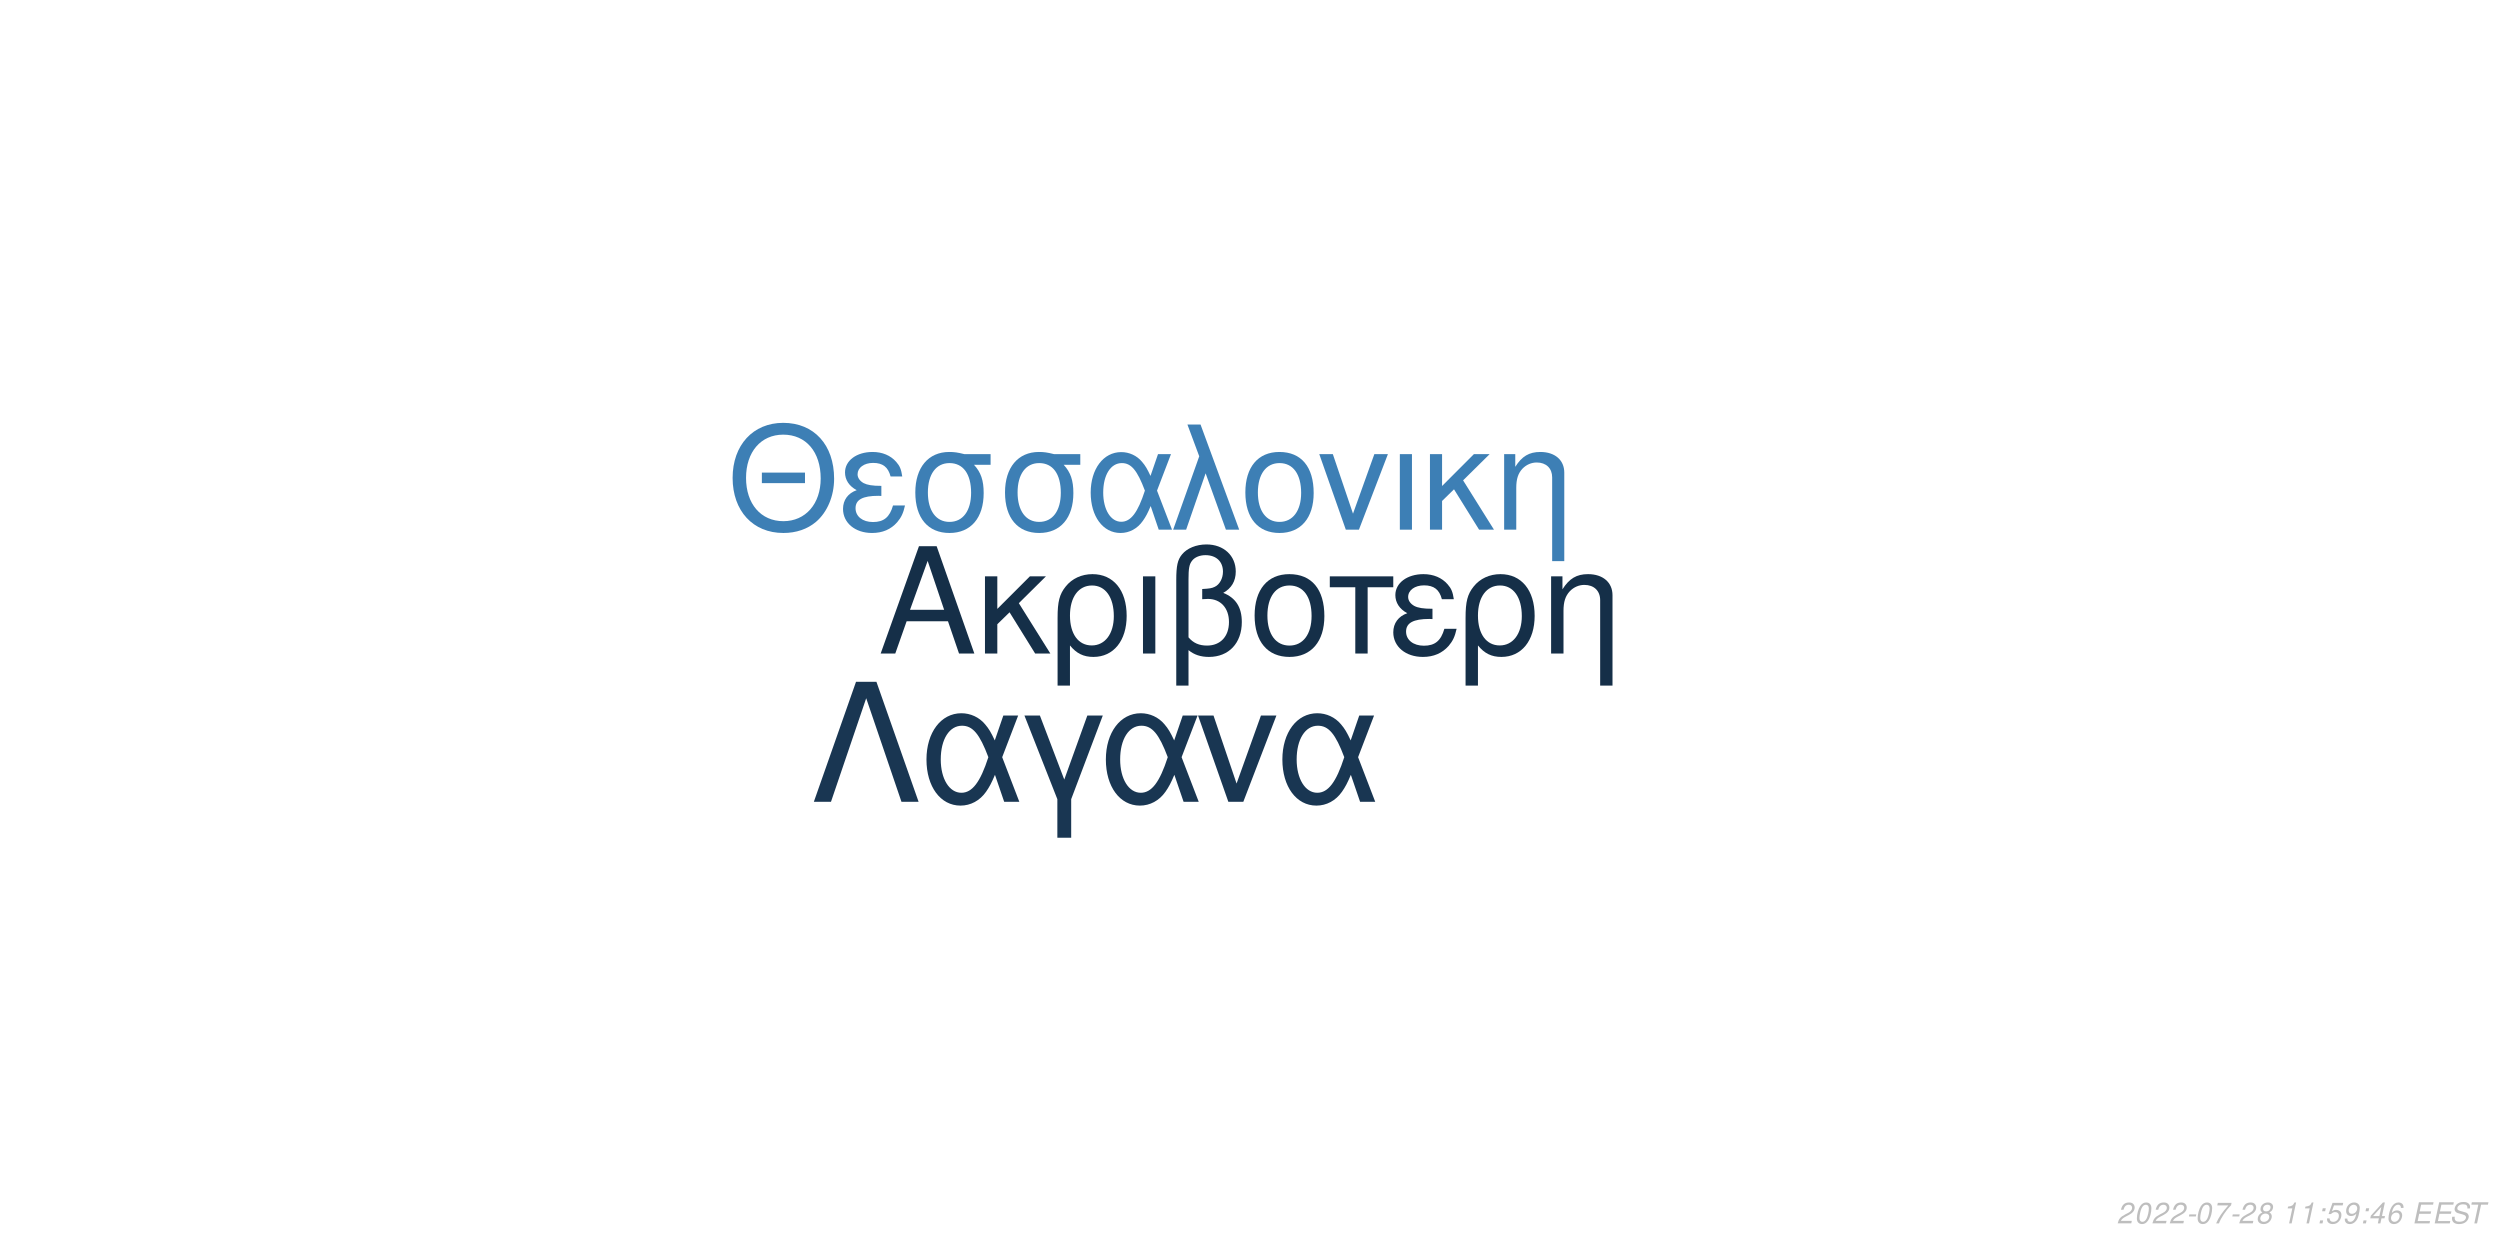
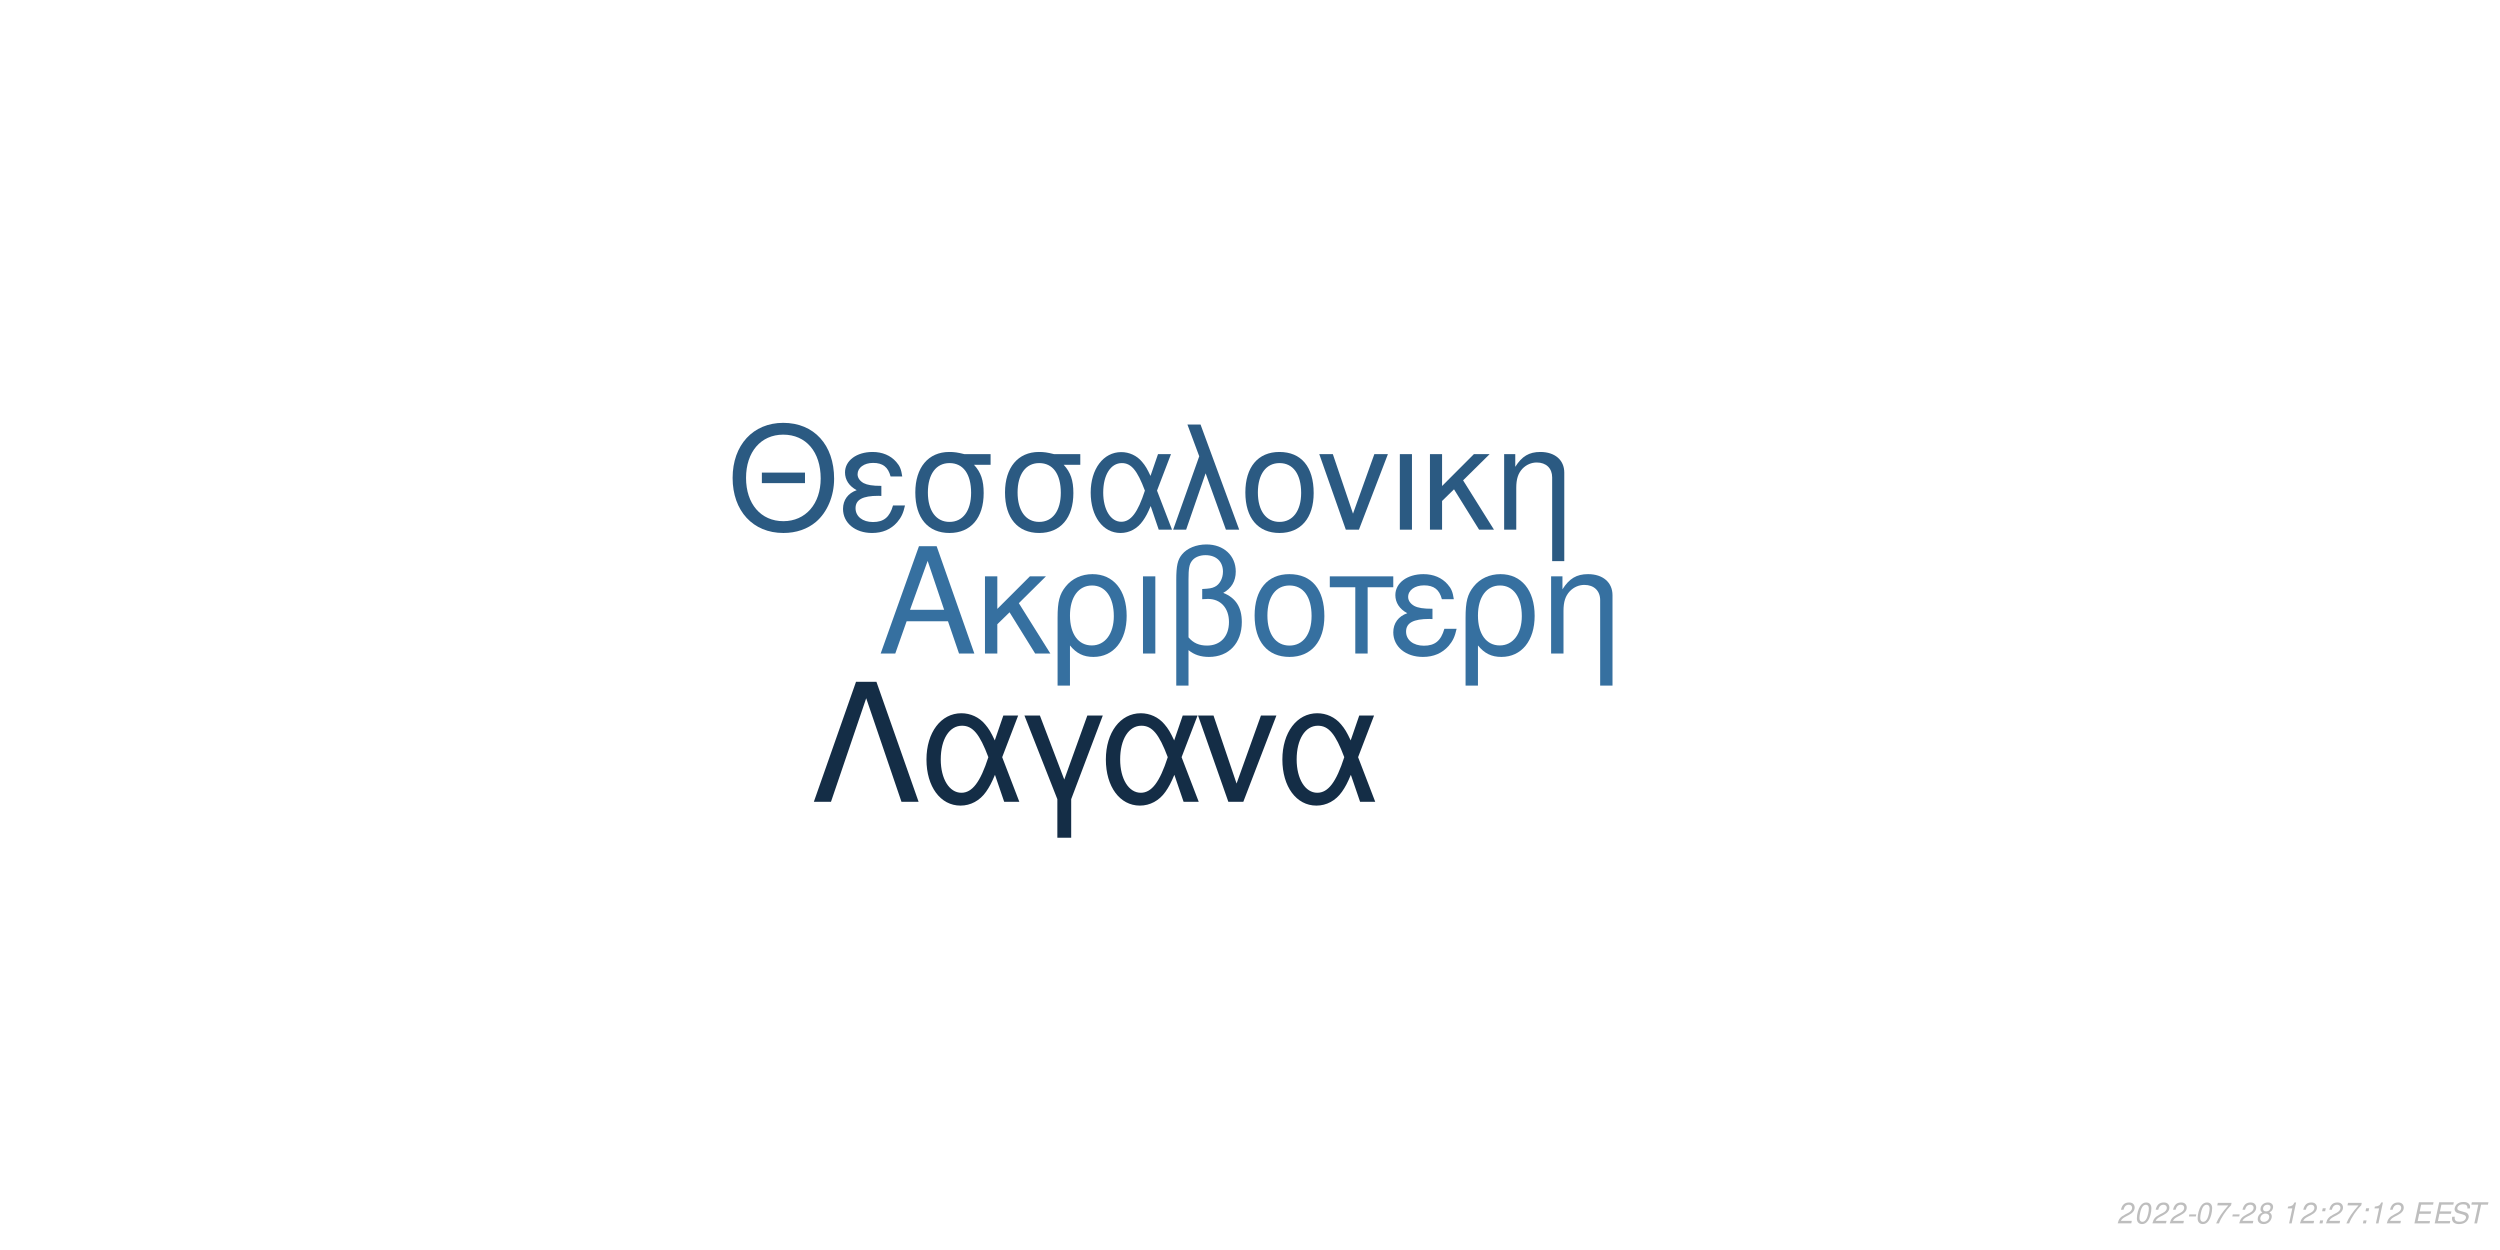
<svg xmlns="http://www.w3.org/2000/svg" xmlns:xlink="http://www.w3.org/1999/xlink" width="864pt" height="432pt" viewBox="0 0 864 432" version="1.1">
  <defs>
    <g>
      <symbol overflow="visible" id="glyph0-0">
        <path style="stroke:none;" d="" />
      </symbol>
      <symbol overflow="visible" id="glyph0-1">
        <path style="stroke:none;" d="M 24.125 -11.141 L 27.938 0 L 33.234 0 L 20.203 -37.094 L 14.094 -37.094 L 0.859 0 L 5.906 0 L 9.828 -11.141 Z M 22.797 -15.109 L 11 -15.109 L 17.094 -32.016 Z M 22.797 -15.109 " />
      </symbol>
      <symbol overflow="visible" id="glyph0-2">
        <path style="stroke:none;" d="M 7.172 -15.422 L 7.172 -26.672 L 2.906 -26.672 L 2.906 0 L 7.172 0 L 7.172 -10.125 L 11.406 -14.25 L 20.25 0 L 25.5 0 L 14.609 -17.406 L 23.969 -26.672 L 18.422 -26.672 Z M 7.172 -15.422 " />
      </symbol>
      <symbol overflow="visible" id="glyph0-3">
        <path style="stroke:none;" d="M 3 11.094 L 7.281 11.094 L 7.281 -2.797 C 9.516 -0.047 11.953 1.172 15.375 1.172 C 22.344 1.172 26.875 -4.422 26.875 -13.031 C 26.875 -21.891 22.297 -27.438 15.062 -27.438 C 11.297 -27.438 7.984 -25.906 5.797 -23.156 C 3.672 -20.516 3 -17.969 3 -12.359 Z M 14.906 -23.516 C 19.547 -23.516 22.438 -19.438 22.438 -12.922 C 22.438 -6.812 19.391 -2.797 14.812 -2.797 C 10.172 -2.797 7.281 -6.766 7.281 -13.125 C 7.281 -19.484 10.234 -23.516 14.906 -23.516 Z M 14.906 -23.516 " />
      </symbol>
      <symbol overflow="visible" id="glyph0-4">
        <path style="stroke:none;" d="M 3.516 0 L 7.781 0 L 7.781 -26.672 L 3.516 -26.672 Z M 3.516 0 " />
      </symbol>
      <symbol overflow="visible" id="glyph0-5">
        <path style="stroke:none;" d="M 4.016 11.094 L 8.25 11.094 L 8.25 -1.172 C 10.172 0.406 12.422 1.172 15.312 1.172 C 22.188 1.172 26.672 -3.609 26.672 -10.891 C 26.672 -15.984 24.578 -19.234 20.25 -20.969 C 23.109 -22.547 24.578 -25.031 24.578 -28.344 C 24.578 -33.844 20.406 -37.703 14.453 -37.703 C 10.938 -37.703 7.734 -36.391 6 -34.25 C 4.484 -32.422 4.016 -30.328 4.016 -25.391 Z M 8.25 -25.656 C 8.25 -29.359 8.5 -30.844 9.469 -32.062 C 10.375 -33.281 12.156 -34 14.094 -34 C 17.812 -34 20.156 -31.812 20.156 -28.297 C 20.156 -25.953 18.984 -23.812 17.297 -23.047 C 16.281 -22.547 15.469 -22.438 12.984 -22.297 L 12.984 -18.781 C 13.734 -18.828 14.344 -18.875 14.969 -18.875 C 19.344 -18.875 22.234 -15.719 22.234 -10.891 C 22.234 -5.906 19.281 -2.75 14.656 -2.75 C 11.953 -2.75 9.922 -3.609 8.25 -5.594 Z M 8.25 -25.656 " />
      </symbol>
      <symbol overflow="visible" id="glyph0-6">
        <path style="stroke:none;" d="M 14.094 -27.438 C 6.562 -27.438 2.094 -22.094 2.094 -13.125 C 2.094 -4.125 6.562 1.172 14.141 1.172 C 21.672 1.172 26.203 -4.172 26.203 -12.922 C 26.203 -22.188 21.828 -27.438 14.094 -27.438 Z M 14.141 -23.516 C 18.938 -23.516 21.781 -19.594 21.781 -12.984 C 21.781 -6.672 18.828 -2.75 14.141 -2.75 C 9.422 -2.75 6.516 -6.672 6.516 -13.125 C 6.516 -19.594 9.422 -23.516 14.141 -23.516 Z M 14.141 -23.516 " />
      </symbol>
      <symbol overflow="visible" id="glyph0-7">
        <path style="stroke:none;" d="M 7.891 0 L 12.156 0 L 12.156 -22.906 L 21.016 -22.906 L 21.016 -26.672 L -0.922 -26.672 L -0.922 -22.906 L 7.891 -22.906 Z M 7.891 0 " />
      </symbol>
      <symbol overflow="visible" id="glyph0-8">
        <path style="stroke:none;" d="M 14.562 -15.469 C 11.344 -15.469 9.562 -15.781 8.297 -16.438 C 6.922 -17.203 6.156 -18.328 6.156 -19.547 C 6.156 -21.891 8.453 -23.562 11.656 -23.562 C 15.062 -23.562 16.953 -22.094 17.812 -18.781 L 21.938 -18.781 C 21.578 -21.266 21.062 -22.5 19.797 -23.922 C 17.812 -26.203 14.906 -27.438 11.453 -27.438 C 5.797 -27.438 1.734 -24.375 1.734 -20.203 C 1.734 -17.609 3.156 -15.375 5.859 -13.938 C 2.797 -12.875 1.016 -10.484 1.016 -7.328 C 1.016 -2.391 5.297 1.172 11.25 1.172 C 14.969 1.172 17.906 -0.109 20.156 -2.641 C 21.578 -4.328 22.297 -5.797 22.906 -8.547 L 18.672 -8.547 C 17.5 -4.422 15.422 -2.703 11.609 -2.703 C 7.938 -2.703 5.438 -4.688 5.438 -7.578 C 5.438 -10.578 7.938 -11.953 13.484 -11.953 C 13.641 -11.953 14.094 -11.953 14.562 -11.906 Z M 14.562 -15.469 " />
      </symbol>
      <symbol overflow="visible" id="glyph0-9">
        <path style="stroke:none;" d="M 3.562 -26.672 L 3.562 0 L 7.844 0 L 7.844 -14.703 C 7.844 -17.906 8.5 -19.891 10.031 -21.531 C 11.406 -22.953 13.188 -23.719 15.062 -23.719 C 18.375 -23.719 20.516 -21.672 20.516 -18.469 L 20.516 11.094 L 24.781 11.094 L 24.781 -20.156 C 24.781 -24.578 21.469 -27.438 16.328 -27.438 C 12.359 -27.438 9.828 -25.906 7.484 -22.188 L 7.484 -26.672 Z M 3.562 -26.672 " />
      </symbol>
      <symbol overflow="visible" id="glyph1-0">
        <path style="stroke:none;" d="" />
      </symbol>
      <symbol overflow="visible" id="glyph1-1">
        <path style="stroke:none;" d="M 26.859 -19.734 L 11.953 -19.734 L 11.953 -16.094 L 26.859 -16.094 Z M 19.328 -36.922 C 8.922 -36.922 1.844 -29.25 1.844 -17.891 C 1.844 -6.484 8.875 1.141 19.391 1.141 C 23.812 1.141 27.703 -0.203 30.641 -2.688 C 34.578 -6.031 36.922 -11.656 36.922 -17.594 C 36.922 -29.297 30 -36.922 19.328 -36.922 Z M 19.328 -32.844 C 27.203 -32.844 32.281 -26.906 32.281 -17.688 C 32.281 -8.922 27.062 -2.938 19.391 -2.938 C 11.609 -2.938 6.484 -8.922 6.484 -17.891 C 6.484 -26.859 11.609 -32.844 19.328 -32.844 Z M 19.328 -32.844 " />
      </symbol>
      <symbol overflow="visible" id="glyph1-2">
        <path style="stroke:none;" d="M 14.25 -15.141 C 11.109 -15.141 9.375 -15.453 8.125 -16.094 C 6.781 -16.844 6.031 -17.938 6.031 -19.141 C 6.031 -21.422 8.266 -23.078 11.406 -23.078 C 14.75 -23.078 16.594 -21.625 17.438 -18.391 L 21.469 -18.391 C 21.125 -20.828 20.625 -22.031 19.391 -23.422 C 17.438 -25.656 14.594 -26.859 11.219 -26.859 C 5.688 -26.859 1.688 -23.875 1.688 -19.781 C 1.688 -17.234 3.094 -15.047 5.734 -13.656 C 2.734 -12.609 1 -10.266 1 -7.172 C 1 -2.344 5.188 1.141 11.016 1.141 C 14.656 1.141 17.547 -0.094 19.734 -2.594 C 21.125 -4.234 21.828 -5.688 22.422 -8.375 L 18.281 -8.375 C 17.141 -4.328 15.094 -2.641 11.359 -2.641 C 7.766 -2.641 5.328 -4.578 5.328 -7.422 C 5.328 -10.359 7.766 -11.703 13.203 -11.703 C 13.359 -11.703 13.797 -11.703 14.25 -11.656 Z M 14.25 -15.141 " />
      </symbol>
      <symbol overflow="visible" id="glyph1-3">
        <path style="stroke:none;" d="M 29 -26.109 L 19.938 -26.109 C 17.594 -26.703 16.438 -26.859 14.703 -26.859 C 7.469 -26.859 2.984 -21.469 2.984 -12.859 C 2.984 -4.031 7.375 1.141 14.797 1.141 C 22.172 1.141 26.609 -4.078 26.609 -12.656 C 26.609 -17.047 25.656 -19.828 23.266 -22.422 L 29 -22.422 Z M 14.797 -23.016 C 19.531 -23.016 22.266 -19.234 22.266 -12.75 C 22.266 -6.531 19.438 -2.688 14.797 -2.688 C 10.172 -2.688 7.328 -6.531 7.328 -12.859 C 7.328 -19.188 10.172 -23.016 14.797 -23.016 Z M 14.797 -23.016 " />
      </symbol>
      <symbol overflow="visible" id="glyph1-4">
        <path style="stroke:none;" d="M 29.344 -26.109 L 24.859 -26.109 L 22.266 -18.578 C 21.125 -21.031 20.484 -22.125 19.328 -23.469 C 17.547 -25.609 14.906 -26.812 12.156 -26.812 C 5.984 -26.812 1.594 -20.984 1.594 -12.812 C 1.594 -4.578 5.828 1.141 11.906 1.141 C 14.953 1.141 17.734 -0.344 19.625 -3.047 C 20.672 -4.531 21.281 -5.688 22.328 -8.172 L 25.109 0 L 29.703 0 L 24.516 -13.5 Z M 20.328 -13.5 C 17.891 -5.922 15.453 -2.734 12.156 -2.734 C 8.516 -2.734 5.922 -6.922 5.922 -12.812 C 5.922 -18.938 8.516 -23.016 12.359 -23.016 C 15.594 -23.016 17.688 -20.531 20.328 -13.5 Z M 20.328 -13.5 " />
      </symbol>
      <symbol overflow="visible" id="glyph1-5">
        <path style="stroke:none;" d="M 1.094 0 L 5.578 0 L 12.312 -19.484 L 19.328 0 L 23.922 0 L 10.562 -36.328 L 6.031 -36.328 L 10.109 -25.359 Z M 1.094 0 " />
      </symbol>
      <symbol overflow="visible" id="glyph1-6">
        <path style="stroke:none;" d="M 13.797 -26.859 C 6.422 -26.859 2.047 -21.625 2.047 -12.859 C 2.047 -4.031 6.422 1.141 13.859 1.141 C 21.234 1.141 25.656 -4.078 25.656 -12.656 C 25.656 -21.719 21.375 -26.859 13.797 -26.859 Z M 13.859 -23.016 C 18.531 -23.016 21.328 -19.188 21.328 -12.703 C 21.328 -6.531 18.438 -2.688 13.859 -2.688 C 9.219 -2.688 6.375 -6.531 6.375 -12.859 C 6.375 -19.188 9.219 -23.016 13.859 -23.016 Z M 13.859 -23.016 " />
      </symbol>
      <symbol overflow="visible" id="glyph1-7">
        <path style="stroke:none;" d="M 14.297 0 L 24.312 -26.109 L 19.625 -26.109 L 12.25 -5.531 L 5.281 -26.109 L 0.594 -26.109 L 9.766 0 Z M 14.297 0 " />
      </symbol>
      <symbol overflow="visible" id="glyph1-8">
        <path style="stroke:none;" d="M 3.438 0 L 7.625 0 L 7.625 -26.109 L 3.438 -26.109 Z M 3.438 0 " />
      </symbol>
      <symbol overflow="visible" id="glyph1-9">
        <path style="stroke:none;" d="M 7.031 -15.094 L 7.031 -26.109 L 2.844 -26.109 L 2.844 0 L 7.031 0 L 7.031 -9.922 L 11.156 -13.953 L 19.828 0 L 24.969 0 L 14.297 -17.047 L 23.469 -26.109 L 18.031 -26.109 Z M 7.031 -15.094 " />
      </symbol>
      <symbol overflow="visible" id="glyph1-10">
        <path style="stroke:none;" d="M 3.484 -26.109 L 3.484 0 L 7.672 0 L 7.672 -14.406 C 7.672 -17.547 8.328 -19.484 9.812 -21.078 C 11.156 -22.469 12.906 -23.219 14.75 -23.219 C 17.984 -23.219 20.078 -21.234 20.078 -18.094 L 20.078 10.859 L 24.266 10.859 L 24.266 -19.734 C 24.266 -24.062 21.031 -26.859 16 -26.859 C 12.109 -26.859 9.609 -25.359 7.328 -21.719 L 7.328 -26.109 Z M 3.484 -26.109 " />
      </symbol>
      <symbol overflow="visible" id="glyph2-0">
        <path style="stroke:none;" d="" />
      </symbol>
      <symbol overflow="visible" id="glyph2-1">
        <path style="stroke:none;" d="M 22.531 -41.484 L 15.484 -41.484 L 0.906 0 L 6.828 0 L 19 -35.797 L 31.188 0 L 37.109 0 Z M 22.531 -41.484 " />
      </symbol>
      <symbol overflow="visible" id="glyph2-2">
        <path style="stroke:none;" d="M 33.516 -29.812 L 28.391 -29.812 L 25.438 -21.219 C 24.125 -24.016 23.391 -25.266 22.078 -26.797 C 20.031 -29.25 17.016 -30.609 13.891 -30.609 C 6.828 -30.609 1.828 -23.953 1.828 -14.625 C 1.828 -5.234 6.656 1.312 13.594 1.312 C 17.078 1.312 20.266 -0.391 22.422 -3.469 C 23.609 -5.172 24.297 -6.484 25.5 -9.328 L 28.688 0 L 33.922 0 L 28 -15.422 Z M 23.219 -15.422 C 20.422 -6.766 17.641 -3.125 13.891 -3.125 C 9.734 -3.125 6.766 -7.906 6.766 -14.625 C 6.766 -21.625 9.734 -26.297 14.109 -26.297 C 17.812 -26.297 20.203 -23.453 23.219 -15.422 Z M 23.219 -15.422 " />
      </symbol>
      <symbol overflow="visible" id="glyph2-3">
        <path style="stroke:none;" d="M 12.062 12.406 L 16.844 12.406 L 16.844 -0.906 L 27.766 -29.812 L 22.422 -29.812 L 14.453 -7.688 L 6.031 -29.812 L 0.688 -29.812 L 12.062 -0.906 Z M 12.062 12.406 " />
      </symbol>
      <symbol overflow="visible" id="glyph2-4">
        <path style="stroke:none;" d="M 16.328 0 L 27.766 -29.812 L 22.422 -29.812 L 14 -6.312 L 6.031 -29.812 L 0.688 -29.812 L 11.156 0 Z M 16.328 0 " />
      </symbol>
      <symbol overflow="visible" id="glyph3-0">
        <path style="stroke:none;" d="" />
      </symbol>
      <symbol overflow="visible" id="glyph3-1">
        <path style="stroke:none;" d="M 5.234 -0.875 L 1.469 -0.875 C 1.641 -1.375 2.203 -1.891 3.109 -2.344 L 4.234 -2.938 C 5.562 -3.625 6.219 -4.469 6.219 -5.484 C 6.219 -5.938 6.062 -6.359 5.797 -6.656 C 5.469 -7.047 4.984 -7.234 4.312 -7.234 C 2.766 -7.234 1.891 -6.453 1.484 -4.734 L 2.375 -4.734 C 2.484 -5.188 2.609 -5.484 2.797 -5.75 C 3.094 -6.203 3.609 -6.453 4.188 -6.453 C 4.891 -6.453 5.344 -6.031 5.344 -5.375 C 5.344 -4.703 4.859 -4.094 4.016 -3.656 L 2.984 -3.125 C 1.234 -2.188 0.797 -1.656 0.344 -0.016 L 5.047 -0.016 Z M 5.234 -0.875 " />
      </symbol>
      <symbol overflow="visible" id="glyph3-2">
        <path style="stroke:none;" d="M 4.203 -7.234 C 3.375 -7.234 2.688 -6.812 2.125 -5.984 C 1.484 -5.047 0.984 -3.188 0.984 -1.734 C 0.984 -1.109 1.172 -0.562 1.484 -0.266 C 1.797 0.047 2.281 0.234 2.766 0.234 C 3.625 0.234 4.281 -0.156 4.859 -1.016 C 5.516 -1.953 6 -3.797 6 -5.266 C 6 -6.5 5.328 -7.234 4.203 -7.234 Z M 4.094 -6.453 C 4.734 -6.453 5.125 -5.984 5.125 -5.156 C 5.125 -4.203 4.781 -2.625 4.406 -1.812 C 3.984 -0.938 3.516 -0.547 2.875 -0.547 C 2.25 -0.547 1.875 -1.031 1.875 -1.828 C 1.875 -2.797 2.203 -4.344 2.594 -5.203 C 2.984 -6.047 3.453 -6.453 4.094 -6.453 Z M 4.094 -6.453 " />
      </symbol>
      <symbol overflow="visible" id="glyph3-3">
        <path style="stroke:none;" d="M 3.516 -3.125 L 1.125 -3.125 L 0.969 -2.406 L 3.359 -2.406 Z M 3.516 -3.125 " />
      </symbol>
      <symbol overflow="visible" id="glyph3-4">
        <path style="stroke:none;" d="M 6.703 -7.094 L 1.953 -7.094 L 1.766 -6.219 L 5.594 -6.219 C 3.344 -3.688 2.266 -2.109 1.375 0 L 2.344 0 C 3.031 -1.906 4.828 -4.594 6.547 -6.281 Z M 6.703 -7.094 " />
      </symbol>
      <symbol overflow="visible" id="glyph3-5">
        <path style="stroke:none;" d="M 4.766 -3.797 C 5.078 -3.969 5.234 -4.078 5.438 -4.234 C 5.812 -4.594 6.062 -5.172 6.062 -5.734 C 6.062 -6.625 5.344 -7.234 4.266 -7.234 C 2.812 -7.234 1.703 -6.219 1.703 -4.875 C 1.703 -4.406 1.875 -4.125 2.359 -3.812 C 1.297 -3.312 0.75 -2.516 0.75 -1.469 C 0.75 -0.438 1.547 0.234 2.812 0.234 C 3.656 0.234 4.359 -0.094 4.938 -0.734 C 5.359 -1.234 5.609 -1.859 5.609 -2.438 C 5.609 -3.047 5.312 -3.516 4.766 -3.797 Z M 4.109 -6.453 C 4.797 -6.453 5.188 -6.125 5.188 -5.578 C 5.188 -5.266 5.062 -4.922 4.859 -4.672 C 4.562 -4.312 4.188 -4.156 3.656 -4.156 C 2.984 -4.156 2.594 -4.453 2.594 -4.984 C 2.594 -5.859 3.203 -6.453 4.109 -6.453 Z M 3.453 -3.406 C 4.234 -3.406 4.734 -2.984 4.734 -2.312 C 4.734 -1.312 3.922 -0.547 2.875 -0.547 C 2.125 -0.547 1.625 -0.969 1.625 -1.625 C 1.625 -2.609 2.438 -3.406 3.453 -3.406 Z M 3.453 -3.406 " />
      </symbol>
      <symbol overflow="visible" id="glyph3-6">
        <path style="stroke:none;" d="" />
      </symbol>
      <symbol overflow="visible" id="glyph3-7">
        <path style="stroke:none;" d="M 3.703 -5.188 L 2.594 0 L 3.469 0 L 5.016 -7.234 L 4.438 -7.234 C 3.906 -6.156 3.688 -6.016 2.234 -5.812 L 2.109 -5.188 Z M 3.703 -5.188 " />
      </symbol>
      <symbol overflow="visible" id="glyph3-8">
        <path style="stroke:none;" d="M 2.359 -1.031 L 1.312 -1.031 L 1.094 0 L 2.141 0 Z M 3.266 -5.234 L 2.219 -5.234 L 2 -4.203 L 3.047 -4.203 Z M 3.266 -5.234 " />
      </symbol>
      <symbol overflow="visible" id="glyph3-9">
-         <path style="stroke:none;" d="M 6.297 -7.094 L 2.594 -7.094 L 1.234 -3.234 L 2.047 -3.234 C 2.656 -3.766 2.938 -3.906 3.531 -3.906 C 4.328 -3.906 4.797 -3.453 4.797 -2.688 C 4.797 -1.438 3.969 -0.547 2.828 -0.547 C 2.031 -0.547 1.609 -0.938 1.578 -1.734 L 0.703 -1.734 L 0.703 -1.516 C 0.703 -0.938 0.844 -0.547 1.188 -0.266 C 1.562 0.062 2.078 0.234 2.703 0.234 C 3.656 0.234 4.391 -0.156 4.984 -0.922 C 5.422 -1.5 5.672 -2.234 5.672 -2.953 C 5.672 -4 4.938 -4.672 3.812 -4.672 C 3.328 -4.672 2.906 -4.547 2.406 -4.234 L 3.109 -6.219 L 6.109 -6.219 Z M 6.297 -7.094 " />
+         <path style="stroke:none;" d="M 2.547 -3.312 L 6.5 -3.312 L 6.688 -4.141 L 2.719 -4.141 L 3.219 -6.469 L 7.344 -6.469 L 7.516 -7.297 L 2.453 -7.297 L 0.906 0 L 6.125 0 L 6.297 -0.812 L 2.016 -0.812 Z M 2.547 -3.312 " />
      </symbol>
      <symbol overflow="visible" id="glyph3-10">
-         <path style="stroke:none;" d="M 0.844 -1.656 C 0.844 -1.547 0.844 -1.438 0.844 -1.375 C 0.844 -0.406 1.531 0.234 2.578 0.234 C 3.203 0.234 3.766 0.016 4.297 -0.438 C 4.938 -1 5.312 -1.656 5.594 -2.719 C 5.844 -3.672 6.016 -4.766 6.016 -5.375 C 6.016 -5.844 5.844 -6.328 5.547 -6.656 C 5.203 -7.031 4.703 -7.234 4.062 -7.234 C 2.516 -7.234 1.297 -5.938 1.297 -4.266 C 1.297 -3.203 1.984 -2.547 3.047 -2.547 C 3.484 -2.547 3.953 -2.672 4.281 -2.891 C 4.406 -2.984 4.547 -3.078 4.828 -3.344 C 4.438 -1.484 3.703 -0.547 2.703 -0.547 C 2.109 -0.547 1.719 -0.938 1.719 -1.547 L 1.719 -1.656 Z M 3.953 -6.453 C 4.625 -6.453 5.141 -5.953 5.141 -5.281 C 5.141 -4.188 4.312 -3.312 3.297 -3.312 C 2.594 -3.312 2.172 -3.734 2.172 -4.453 C 2.172 -5.562 2.984 -6.453 3.953 -6.453 Z M 3.953 -6.453 " />
+         <path style="stroke:none;" d="M 7.062 -5.156 C 7.125 -5.438 7.141 -5.562 7.141 -5.703 C 7.141 -6.156 6.938 -6.594 6.594 -6.891 C 6.188 -7.25 5.656 -7.406 4.875 -7.406 C 3.844 -7.406 3.047 -7.125 2.5 -6.562 C 2.094 -6.141 1.781 -5.438 1.781 -4.922 C 1.781 -4.297 2.219 -3.766 2.891 -3.562 L 4.594 -3.094 C 5.406 -2.859 5.734 -2.578 5.734 -2.094 C 5.734 -1.781 5.547 -1.406 5.266 -1.141 C 4.844 -0.766 4.266 -0.578 3.453 -0.578 C 2.328 -0.578 1.812 -0.984 1.812 -1.906 C 1.812 -2.047 1.812 -2.125 1.844 -2.312 L 0.984 -2.312 C 0.906 -2.062 0.891 -1.906 0.891 -1.688 C 0.891 -0.484 1.797 0.234 3.297 0.234 C 4.359 0.234 5.234 -0.062 5.812 -0.609 C 6.344 -1.078 6.688 -1.797 6.688 -2.375 C 6.688 -2.641 6.609 -2.906 6.453 -3.156 C 6.234 -3.5 5.938 -3.703 5.469 -3.828 L 3.75 -4.312 C 2.984 -4.547 2.734 -4.734 2.734 -5.188 C 2.734 -5.547 2.875 -5.844 3.188 -6.109 C 3.547 -6.438 4.031 -6.594 4.703 -6.594 C 5.266 -6.594 5.688 -6.484 5.906 -6.297 C 6.094 -6.125 6.219 -5.797 6.219 -5.516 C 6.219 -5.422 6.203 -5.344 6.188 -5.156 Z M 7.062 -5.156 " />
      </symbol>
      <symbol overflow="visible" id="glyph3-11">
-         <path style="stroke:none;" d="M 3.625 -1.75 L 3.266 0 L 4.141 0 L 4.516 -1.75 L 5.562 -1.75 L 5.734 -2.531 L 4.688 -2.531 L 5.688 -7.234 L 5.016 -7.234 L 0.844 -2.672 L 0.641 -1.75 Z M 3.797 -2.531 L 1.594 -2.531 L 4.469 -5.703 Z M 3.797 -2.531 " />
-       </symbol>
-       <symbol overflow="visible" id="glyph3-12">
-         <path style="stroke:none;" d="M 6.125 -5.344 L 6.141 -5.625 C 6.141 -6.609 5.453 -7.234 4.391 -7.234 C 3.438 -7.234 2.641 -6.719 2.016 -5.703 C 1.422 -4.781 0.938 -2.953 0.938 -1.688 C 0.938 -0.516 1.688 0.234 2.859 0.234 C 3.703 0.234 4.438 -0.156 5 -0.875 C 5.406 -1.422 5.672 -2.156 5.672 -2.766 C 5.672 -3.812 4.969 -4.5 3.906 -4.5 C 3.234 -4.5 2.672 -4.234 2.094 -3.625 C 2.406 -5.375 3.234 -6.453 4.25 -6.453 C 4.703 -6.453 5.062 -6.234 5.172 -5.844 C 5.203 -5.719 5.234 -5.578 5.25 -5.344 Z M 3.656 -3.734 C 4.344 -3.734 4.797 -3.281 4.797 -2.625 C 4.797 -1.469 3.984 -0.547 2.984 -0.547 C 2.297 -0.547 1.812 -1.047 1.812 -1.766 C 1.812 -2.859 2.625 -3.734 3.656 -3.734 Z M 3.656 -3.734 " />
-       </symbol>
-       <symbol overflow="visible" id="glyph3-13">
-         <path style="stroke:none;" d="M 2.547 -3.312 L 6.5 -3.312 L 6.688 -4.141 L 2.719 -4.141 L 3.219 -6.469 L 7.344 -6.469 L 7.516 -7.297 L 2.453 -7.297 L 0.906 0 L 6.125 0 L 6.297 -0.812 L 2.016 -0.812 Z M 2.547 -3.312 " />
-       </symbol>
-       <symbol overflow="visible" id="glyph3-14">
-         <path style="stroke:none;" d="M 7.062 -5.156 C 7.125 -5.438 7.141 -5.562 7.141 -5.703 C 7.141 -6.156 6.938 -6.594 6.594 -6.891 C 6.188 -7.25 5.656 -7.406 4.875 -7.406 C 3.844 -7.406 3.047 -7.125 2.5 -6.562 C 2.094 -6.141 1.781 -5.438 1.781 -4.922 C 1.781 -4.297 2.219 -3.766 2.891 -3.562 L 4.594 -3.094 C 5.406 -2.859 5.734 -2.578 5.734 -2.094 C 5.734 -1.781 5.547 -1.406 5.266 -1.141 C 4.844 -0.766 4.266 -0.578 3.453 -0.578 C 2.328 -0.578 1.812 -0.984 1.812 -1.906 C 1.812 -2.047 1.812 -2.125 1.844 -2.312 L 0.984 -2.312 C 0.906 -2.062 0.891 -1.906 0.891 -1.688 C 0.891 -0.484 1.797 0.234 3.297 0.234 C 4.359 0.234 5.234 -0.062 5.812 -0.609 C 6.344 -1.078 6.688 -1.797 6.688 -2.375 C 6.688 -2.641 6.609 -2.906 6.453 -3.156 C 6.234 -3.5 5.938 -3.703 5.469 -3.828 L 3.75 -4.312 C 2.984 -4.547 2.734 -4.734 2.734 -5.188 C 2.734 -5.547 2.875 -5.844 3.188 -6.109 C 3.547 -6.438 4.031 -6.594 4.703 -6.594 C 5.266 -6.594 5.688 -6.484 5.906 -6.297 C 6.094 -6.125 6.219 -5.797 6.219 -5.516 C 6.219 -5.422 6.203 -5.344 6.188 -5.156 Z M 7.062 -5.156 " />
-       </symbol>
-       <symbol overflow="visible" id="glyph3-15">
        <path style="stroke:none;" d="M 4.938 -6.469 L 7.312 -6.469 L 7.484 -7.297 L 1.75 -7.297 L 1.578 -6.469 L 3.984 -6.469 L 2.609 0 L 3.547 0 Z M 4.938 -6.469 " />
      </symbol>
    </g>
  </defs>
  <g id="surface1">
    <rect x="0" y="0" width="864" height="432" style="fill:rgb(100%,100%,100%);fill-opacity:1;stroke:none;" />
-     <g style="fill:rgb(8.235%,18.431%,28.235%);fill-opacity:1;">
+     <g style="fill:rgb(21.176%,43.922%,62.745%);fill-opacity:1;">
      <use xlink:href="#glyph0-1" x="303.5" y="225.861" />
      <use xlink:href="#glyph0-2" x="337.5" y="225.861" />
      <use xlink:href="#glyph0-3" x="362.5" y="225.861" />
      <use xlink:href="#glyph0-4" x="391.5" y="225.861" />
      <use xlink:href="#glyph0-5" x="402.5" y="225.861" />
      <use xlink:href="#glyph0-6" x="431.5" y="225.861" />
      <use xlink:href="#glyph0-7" x="460.5" y="225.861" />
      <use xlink:href="#glyph0-8" x="480.5" y="225.861" />
      <use xlink:href="#glyph0-3" x="503.5" y="225.861" />
      <use xlink:href="#glyph0-9" x="532.5" y="225.861" />
    </g>
-     <g style="fill:rgb(23.922%,49.804%,70.98%);fill-opacity:1;">
+     <g style="fill:rgb(16.863%,35.294%,50.98%);fill-opacity:1;">
      <use xlink:href="#glyph1-1" x="251.348" y="183.058" />
      <use xlink:href="#glyph1-2" x="290.348" y="183.058" />
      <use xlink:href="#glyph1-3" x="313.348" y="183.058" />
      <use xlink:href="#glyph1-3" x="344.348" y="183.058" />
      <use xlink:href="#glyph1-4" x="375.348" y="183.058" />
      <use xlink:href="#glyph1-5" x="404.348" y="183.058" />
      <use xlink:href="#glyph1-6" x="428.348" y="183.058" />
      <use xlink:href="#glyph1-7" x="455.348" y="183.058" />
      <use xlink:href="#glyph1-8" x="480.348" y="183.058" />
      <use xlink:href="#glyph1-9" x="491.348" y="183.058" />
      <use xlink:href="#glyph1-10" x="516.348" y="183.058" />
    </g>
-     <g style="fill:rgb(9.804%,21.176%,32.157%);fill-opacity:1;">
+     <g style="fill:rgb(7.843%,17.647%,27.451%);fill-opacity:1;">
      <use xlink:href="#glyph2-1" x="280.359" y="277.105" />
      <use xlink:href="#glyph2-2" x="318.359" y="277.105" />
      <use xlink:href="#glyph2-3" x="353.359" y="277.105" />
      <use xlink:href="#glyph2-2" x="380.359" y="277.105" />
      <use xlink:href="#glyph2-4" x="413.359" y="277.105" />
      <use xlink:href="#glyph2-2" x="441.359" y="277.105" />
    </g>
    <g style="fill:rgb(74.51%,74.51%,74.51%);fill-opacity:1;">
      <use xlink:href="#glyph3-1" x="731.52" y="422.81" />
      <use xlink:href="#glyph3-2" x="737.52" y="422.81" />
      <use xlink:href="#glyph3-1" x="743.52" y="422.81" />
      <use xlink:href="#glyph3-1" x="749.52" y="422.81" />
      <use xlink:href="#glyph3-3" x="755.52" y="422.81" />
      <use xlink:href="#glyph3-2" x="758.52" y="422.81" />
      <use xlink:href="#glyph3-4" x="764.52" y="422.81" />
      <use xlink:href="#glyph3-3" x="770.52" y="422.81" />
      <use xlink:href="#glyph3-1" x="773.52" y="422.81" />
      <use xlink:href="#glyph3-5" x="779.52" y="422.81" />
      <use xlink:href="#glyph3-6" x="785.52" y="422.81" />
      <use xlink:href="#glyph3-7" x="788.52" y="422.81" />
-       <use xlink:href="#glyph3-7" x="794.52" y="422.81" />
+       <use xlink:href="#glyph3-1" x="794.52" y="422.81" />
      <use xlink:href="#glyph3-8" x="800.52" y="422.81" />
-       <use xlink:href="#glyph3-9" x="803.52" y="422.81" />
-       <use xlink:href="#glyph3-10" x="809.52" y="422.81" />
+       <use xlink:href="#glyph3-1" x="803.52" y="422.81" />
+       <use xlink:href="#glyph3-4" x="809.52" y="422.81" />
      <use xlink:href="#glyph3-8" x="815.52" y="422.81" />
-       <use xlink:href="#glyph3-11" x="818.52" y="422.81" />
-       <use xlink:href="#glyph3-12" x="824.52" y="422.81" />
+       <use xlink:href="#glyph3-7" x="818.52" y="422.81" />
+       <use xlink:href="#glyph3-1" x="824.52" y="422.81" />
      <use xlink:href="#glyph3-6" x="830.52" y="422.81" />
-       <use xlink:href="#glyph3-13" x="833.52" y="422.81" />
-       <use xlink:href="#glyph3-13" x="840.52" y="422.81" />
-       <use xlink:href="#glyph3-14" x="846.52" y="422.81" />
-       <use xlink:href="#glyph3-15" x="852.52" y="422.81" />
+       <use xlink:href="#glyph3-9" x="833.52" y="422.81" />
+       <use xlink:href="#glyph3-9" x="840.52" y="422.81" />
+       <use xlink:href="#glyph3-10" x="846.52" y="422.81" />
+       <use xlink:href="#glyph3-11" x="852.52" y="422.81" />
    </g>
  </g>
</svg>
